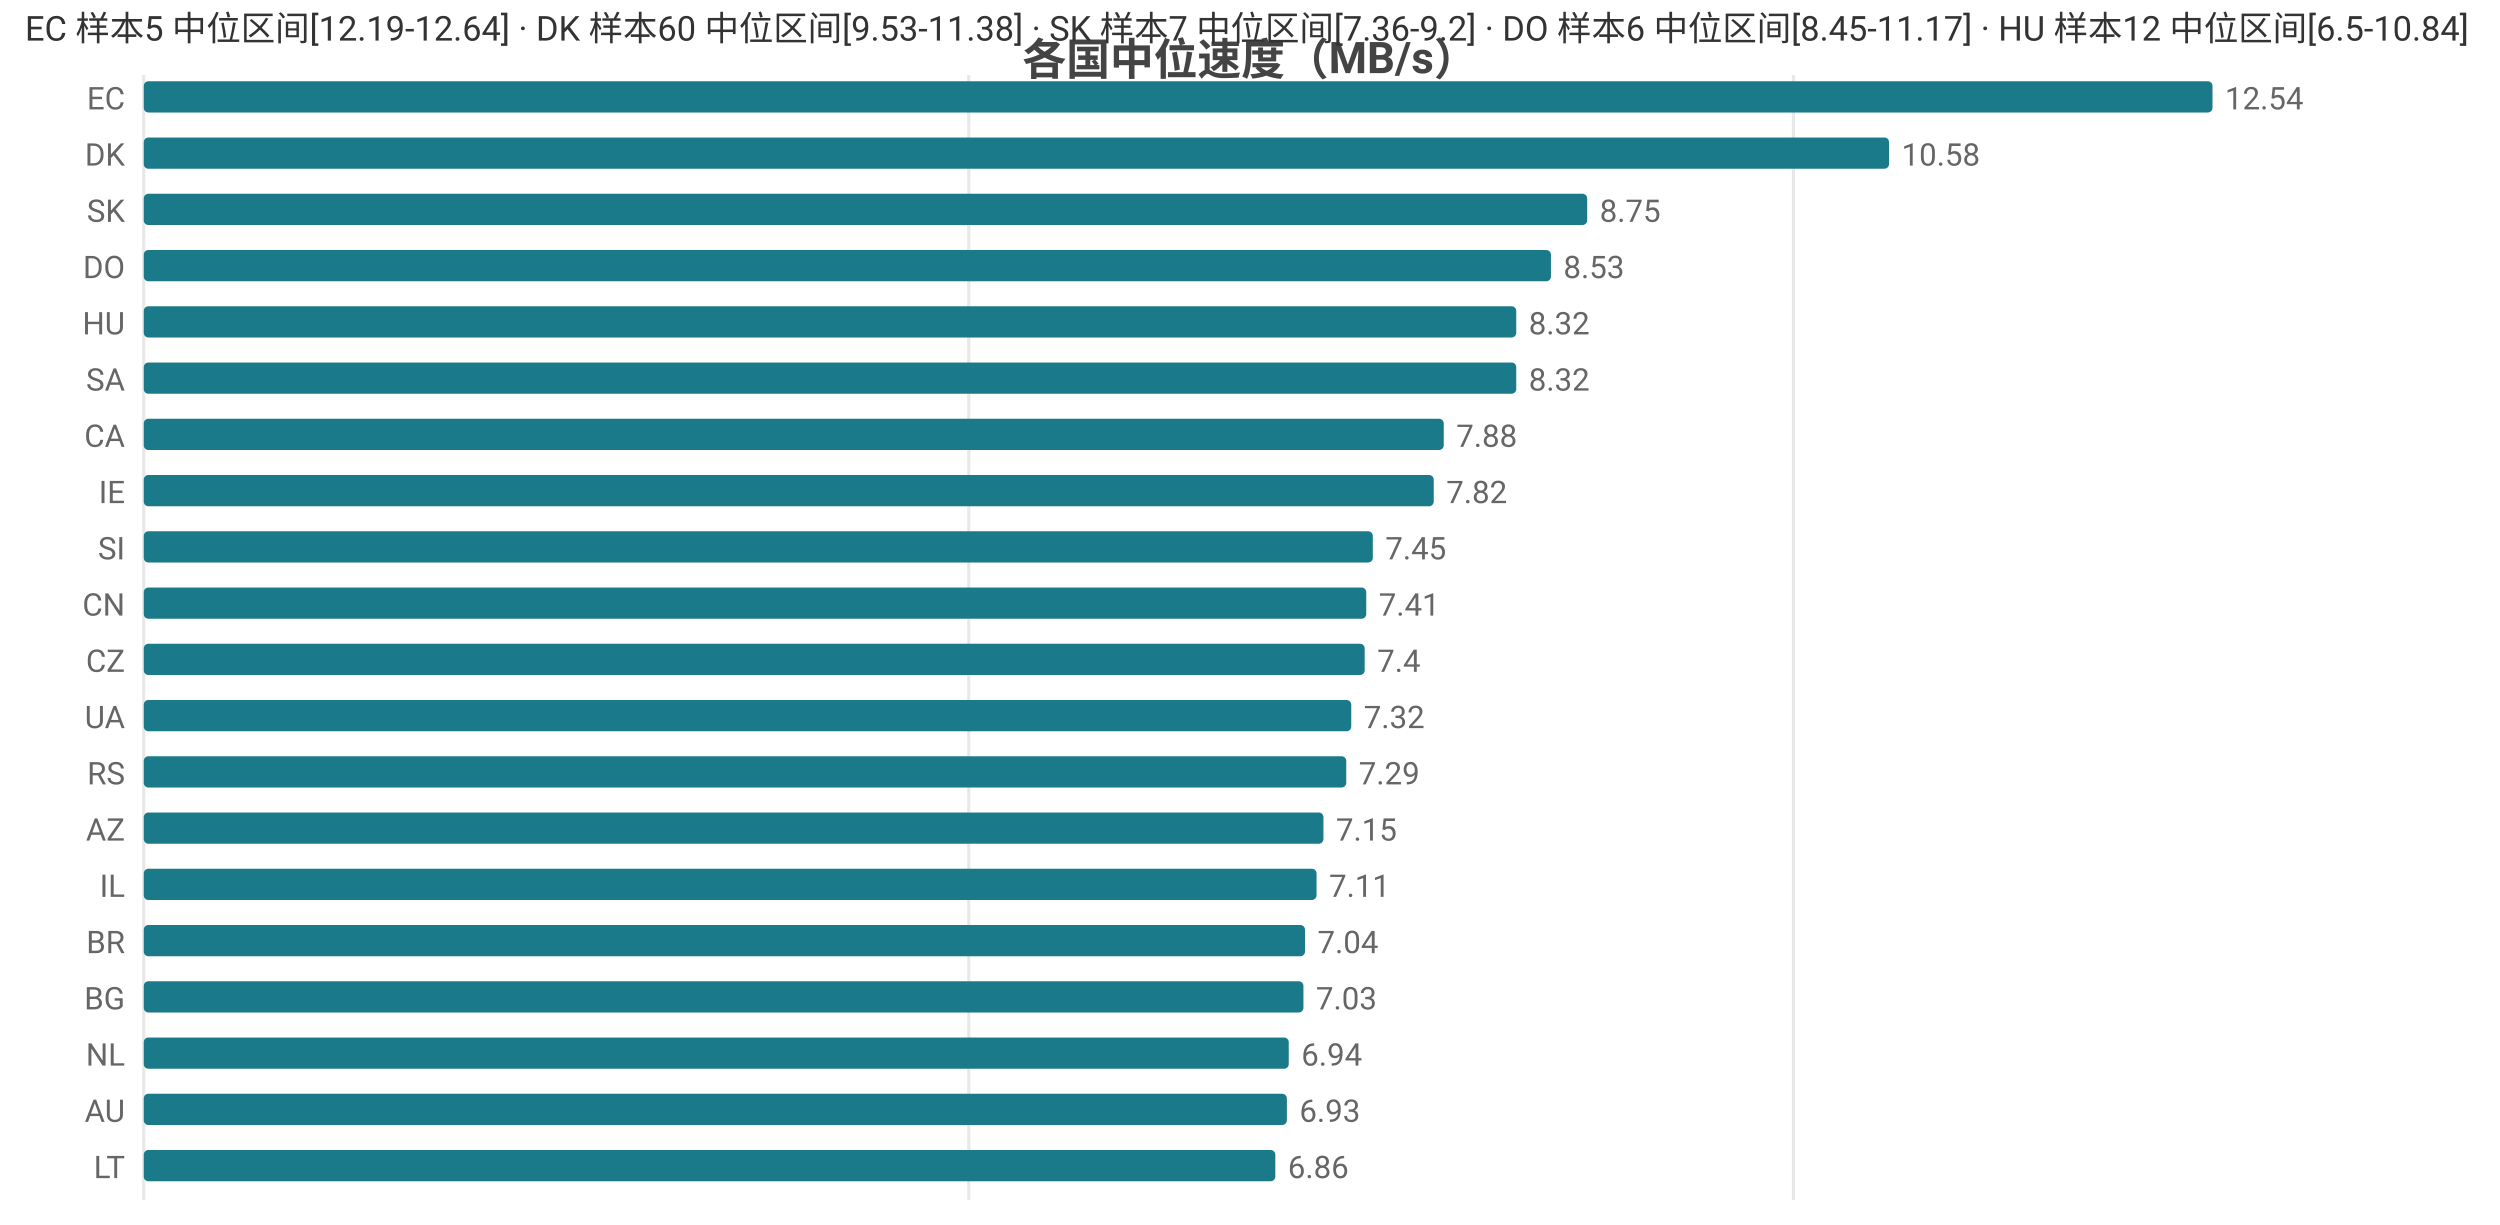
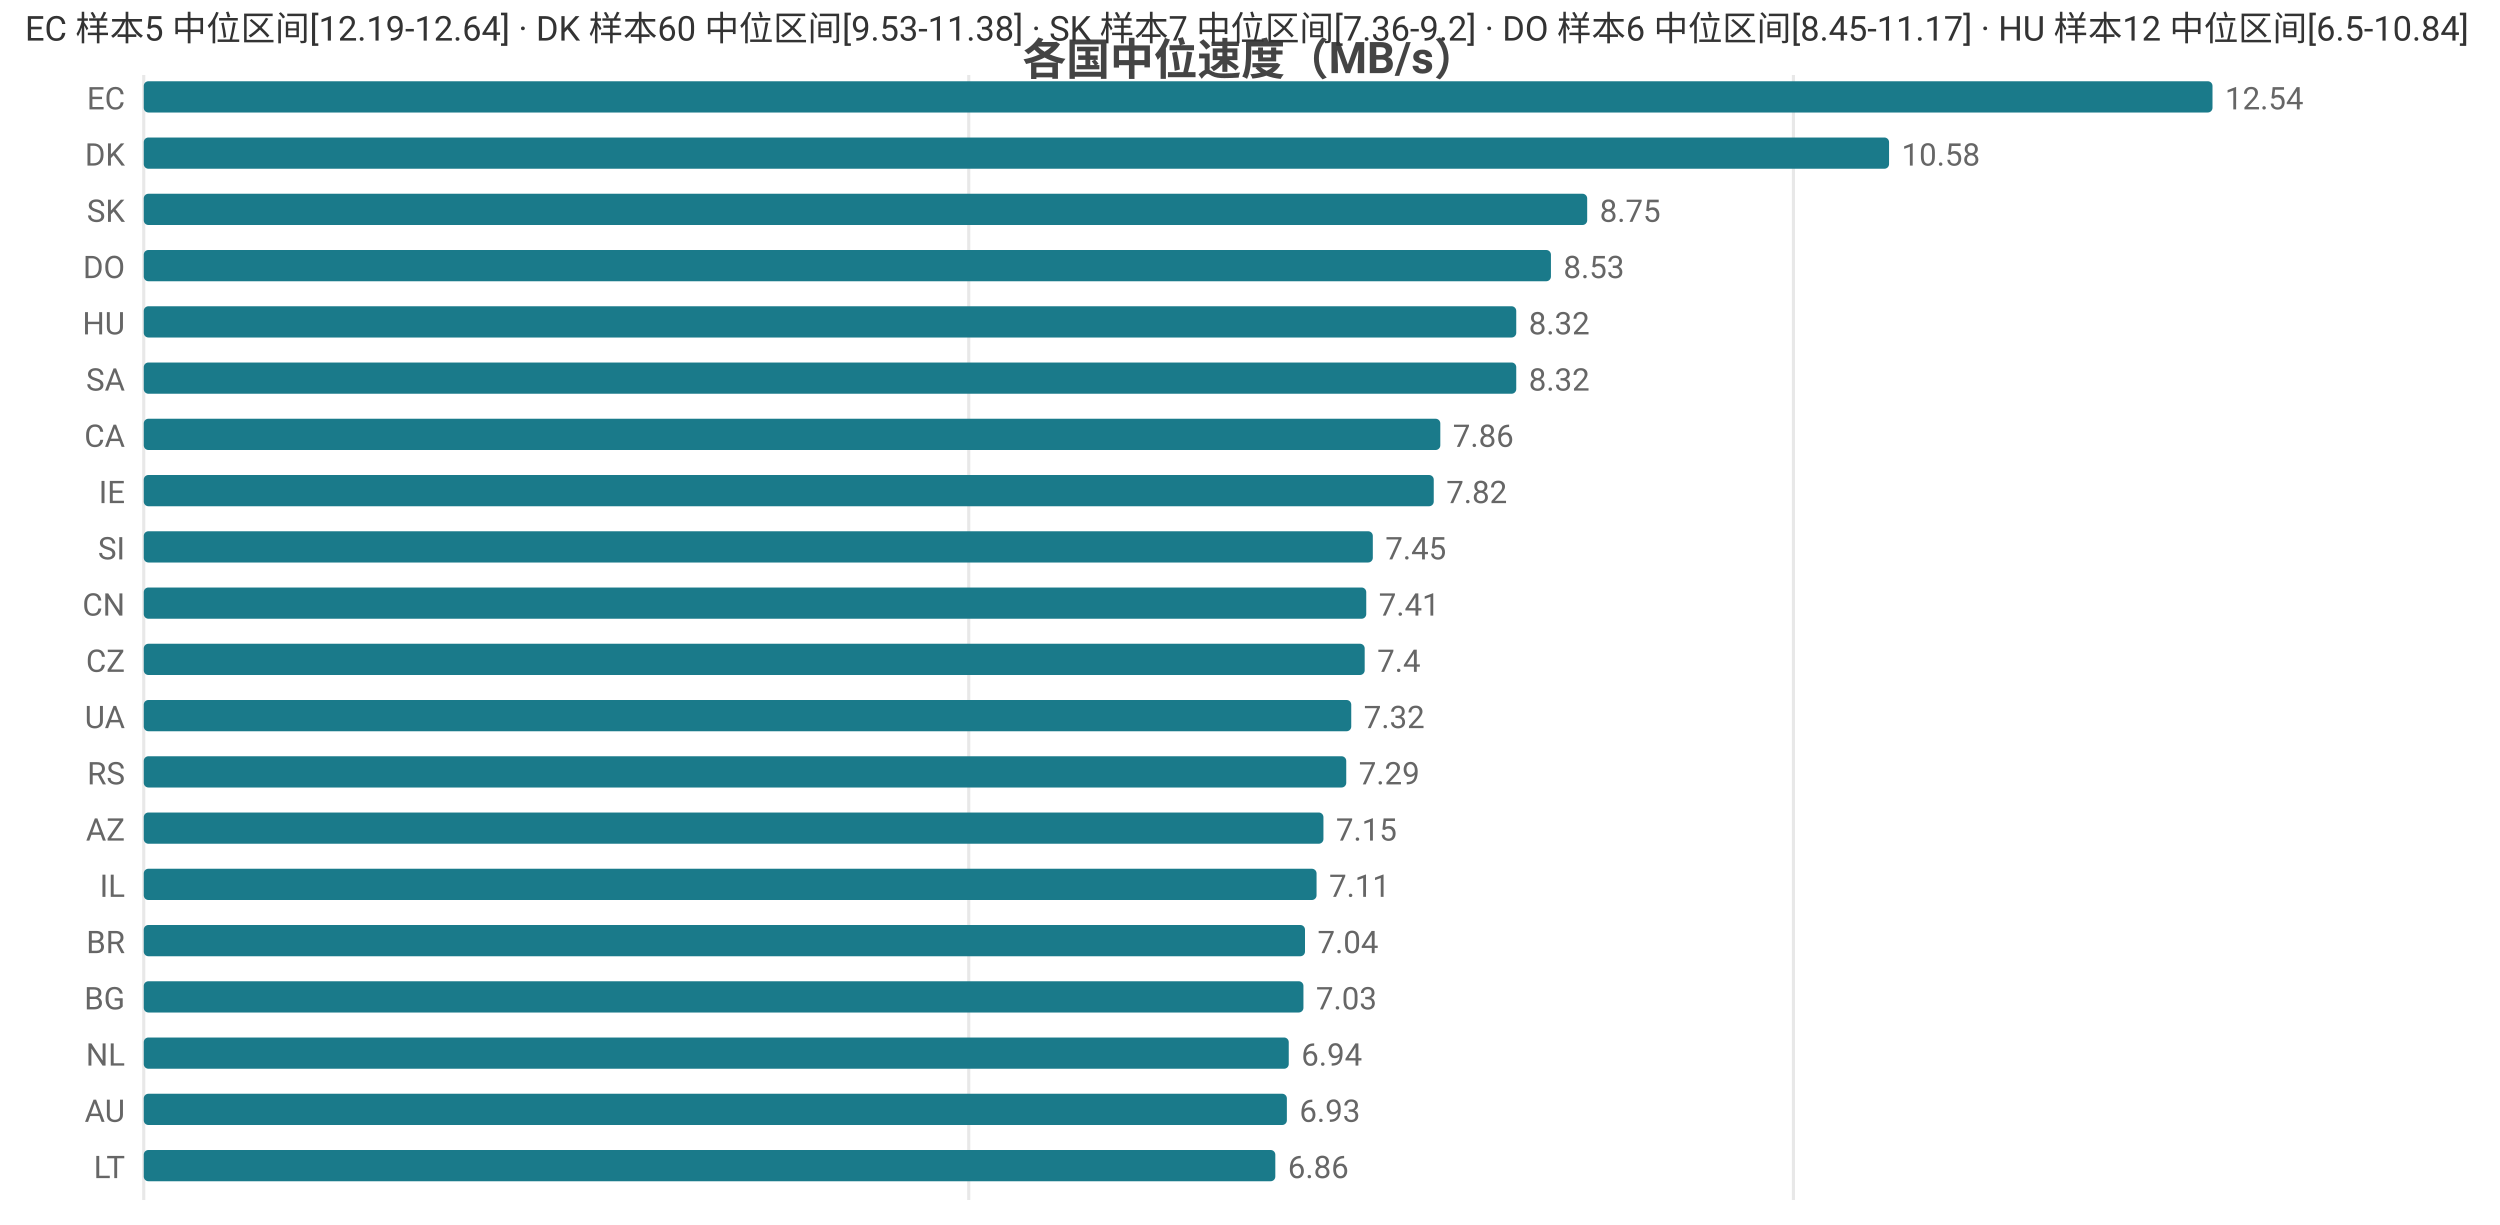
<svg xmlns="http://www.w3.org/2000/svg" width="800" height="392" viewBox="0 0 800 392">
  <rect width="800" height="392" fill="#ffffff" />
  <style>text{font-family:system-ui,-apple-system,'Segoe UI',Roboto,'PingFang SC','Microsoft YaHei','Noto Sans CJK SC',sans-serif}.g{stroke:#e8e8e8;stroke-width:1}.a{stroke:#999;stroke-width:1}.t{font-size:10px;fill:#666}.m{font-size:10px;text-anchor:middle;fill:#666}.e{font-size:10px;text-anchor:end;fill:#666}.l{font-size:11px;fill:#333}.tt{font-size:14px;font-weight:600;text-anchor:middle;fill:#444}.em{font-size:13px;text-anchor:middle;fill:#999}</style>
  <text class="tt" x="400.0" y="24">各国中位速度（MB/s）</text>
  <line class="g" x1="46" y1="24" x2="46" y2="384" />
  <line class="g" x1="310.0" y1="24" x2="310.0" y2="384" />
  <line class="g" x1="573.9" y1="24" x2="573.9" y2="384" />
  <text class="e" x="40" y="35">EC</text>
  <rect x="46" y="26" width="662" height="10" fill="#1a7a8a" rx="1.5" />
  <text class="t" x="712" y="35">12.54</text>
  <text class="e" x="40" y="53">DK</text>
  <rect x="46" y="44" width="558.5" height="10" fill="#1a7a8a" rx="1.5" />
  <text class="t" x="608.5" y="53">10.58</text>
  <text class="e" x="40" y="71">SK</text>
  <rect x="46" y="62" width="461.9" height="10" fill="#1a7a8a" rx="1.5" />
  <text class="t" x="511.9" y="71">8.75</text>
  <text class="e" x="40" y="89">DO</text>
  <rect x="46" y="80" width="450.3" height="10" fill="#1a7a8a" rx="1.5" />
  <text class="t" x="500.3" y="89">8.53</text>
  <text class="e" x="40" y="107">HU</text>
  <rect x="46" y="98" width="439.2" height="10" fill="#1a7a8a" rx="1.5" />
  <text class="t" x="489.2" y="107">8.32</text>
  <text class="e" x="40" y="125">SA</text>
  <rect x="46" y="116" width="439.2" height="10" fill="#1a7a8a" rx="1.5" />
  <text class="t" x="489.2" y="125">8.32</text>
  <text class="e" x="40" y="143">CA</text>
-   <rect x="46" y="134" width="416.0" height="10" fill="#1a7a8a" rx="1.5" />
-   <text class="t" x="466.0" y="143">7.88</text>
+   <rect x="46" y="134" width="414.9" height="10" fill="#1a7a8a" rx="1.5" />
+   <text class="t" x="464.9" y="143">7.86</text>
  <text class="e" x="40" y="161">IE</text>
  <rect x="46" y="152" width="412.8" height="10" fill="#1a7a8a" rx="1.5" />
  <text class="t" x="462.8" y="161">7.82</text>
  <text class="e" x="40" y="179">SI</text>
  <rect x="46" y="170" width="393.3" height="10" fill="#1a7a8a" rx="1.5" />
  <text class="t" x="443.3" y="179">7.45</text>
  <text class="e" x="40" y="197">CN</text>
  <rect x="46" y="188" width="391.2" height="10" fill="#1a7a8a" rx="1.5" />
  <text class="t" x="441.2" y="197">7.41</text>
  <text class="e" x="40" y="215">CZ</text>
  <rect x="46" y="206" width="390.7" height="10" fill="#1a7a8a" rx="1.5" />
  <text class="t" x="440.7" y="215">7.4</text>
  <text class="e" x="40" y="233">UA</text>
  <rect x="46" y="224" width="386.4" height="10" fill="#1a7a8a" rx="1.5" />
  <text class="t" x="436.4" y="233">7.32</text>
  <text class="e" x="40" y="251">RS</text>
  <rect x="46" y="242" width="384.8" height="10" fill="#1a7a8a" rx="1.5" />
  <text class="t" x="434.8" y="251">7.29</text>
  <text class="e" x="40" y="269">AZ</text>
  <rect x="46" y="260" width="377.5" height="10" fill="#1a7a8a" rx="1.5" />
  <text class="t" x="427.5" y="269">7.15</text>
  <text class="e" x="40" y="287">IL</text>
  <rect x="46" y="278" width="375.3" height="10" fill="#1a7a8a" rx="1.5" />
  <text class="t" x="425.3" y="287">7.11</text>
  <text class="e" x="40" y="305">BR</text>
  <rect x="46" y="296" width="371.6" height="10" fill="#1a7a8a" rx="1.5" />
  <text class="t" x="421.6" y="305">7.04</text>
  <text class="e" x="40" y="323">BG</text>
  <rect x="46" y="314" width="371.1" height="10" fill="#1a7a8a" rx="1.5" />
  <text class="t" x="421.1" y="323">7.03</text>
  <text class="e" x="40" y="341">NL</text>
  <rect x="46" y="332" width="366.4" height="10" fill="#1a7a8a" rx="1.5" />
  <text class="t" x="416.4" y="341">6.94</text>
  <text class="e" x="40" y="359">AU</text>
  <rect x="46" y="350" width="365.8" height="10" fill="#1a7a8a" rx="1.5" />
  <text class="t" x="415.8" y="359">6.93</text>
  <text class="e" x="40" y="377">LT</text>
  <rect x="46" y="368" width="362.1" height="10" fill="#1a7a8a" rx="1.5" />
  <text class="t" x="412.1" y="377">6.86</text>
  <text class="l" x="8" y="13">EC 样本5 中位区间[12.19-12.64] · DK 样本60 中位区间[9.53-11.38] · SK 样本7 中位区间[7.36-9.2] · DO 样本6 中位区间[8.45-11.17] · HU 样本12 中位区间[6.5-10.84]</text>
</svg>
